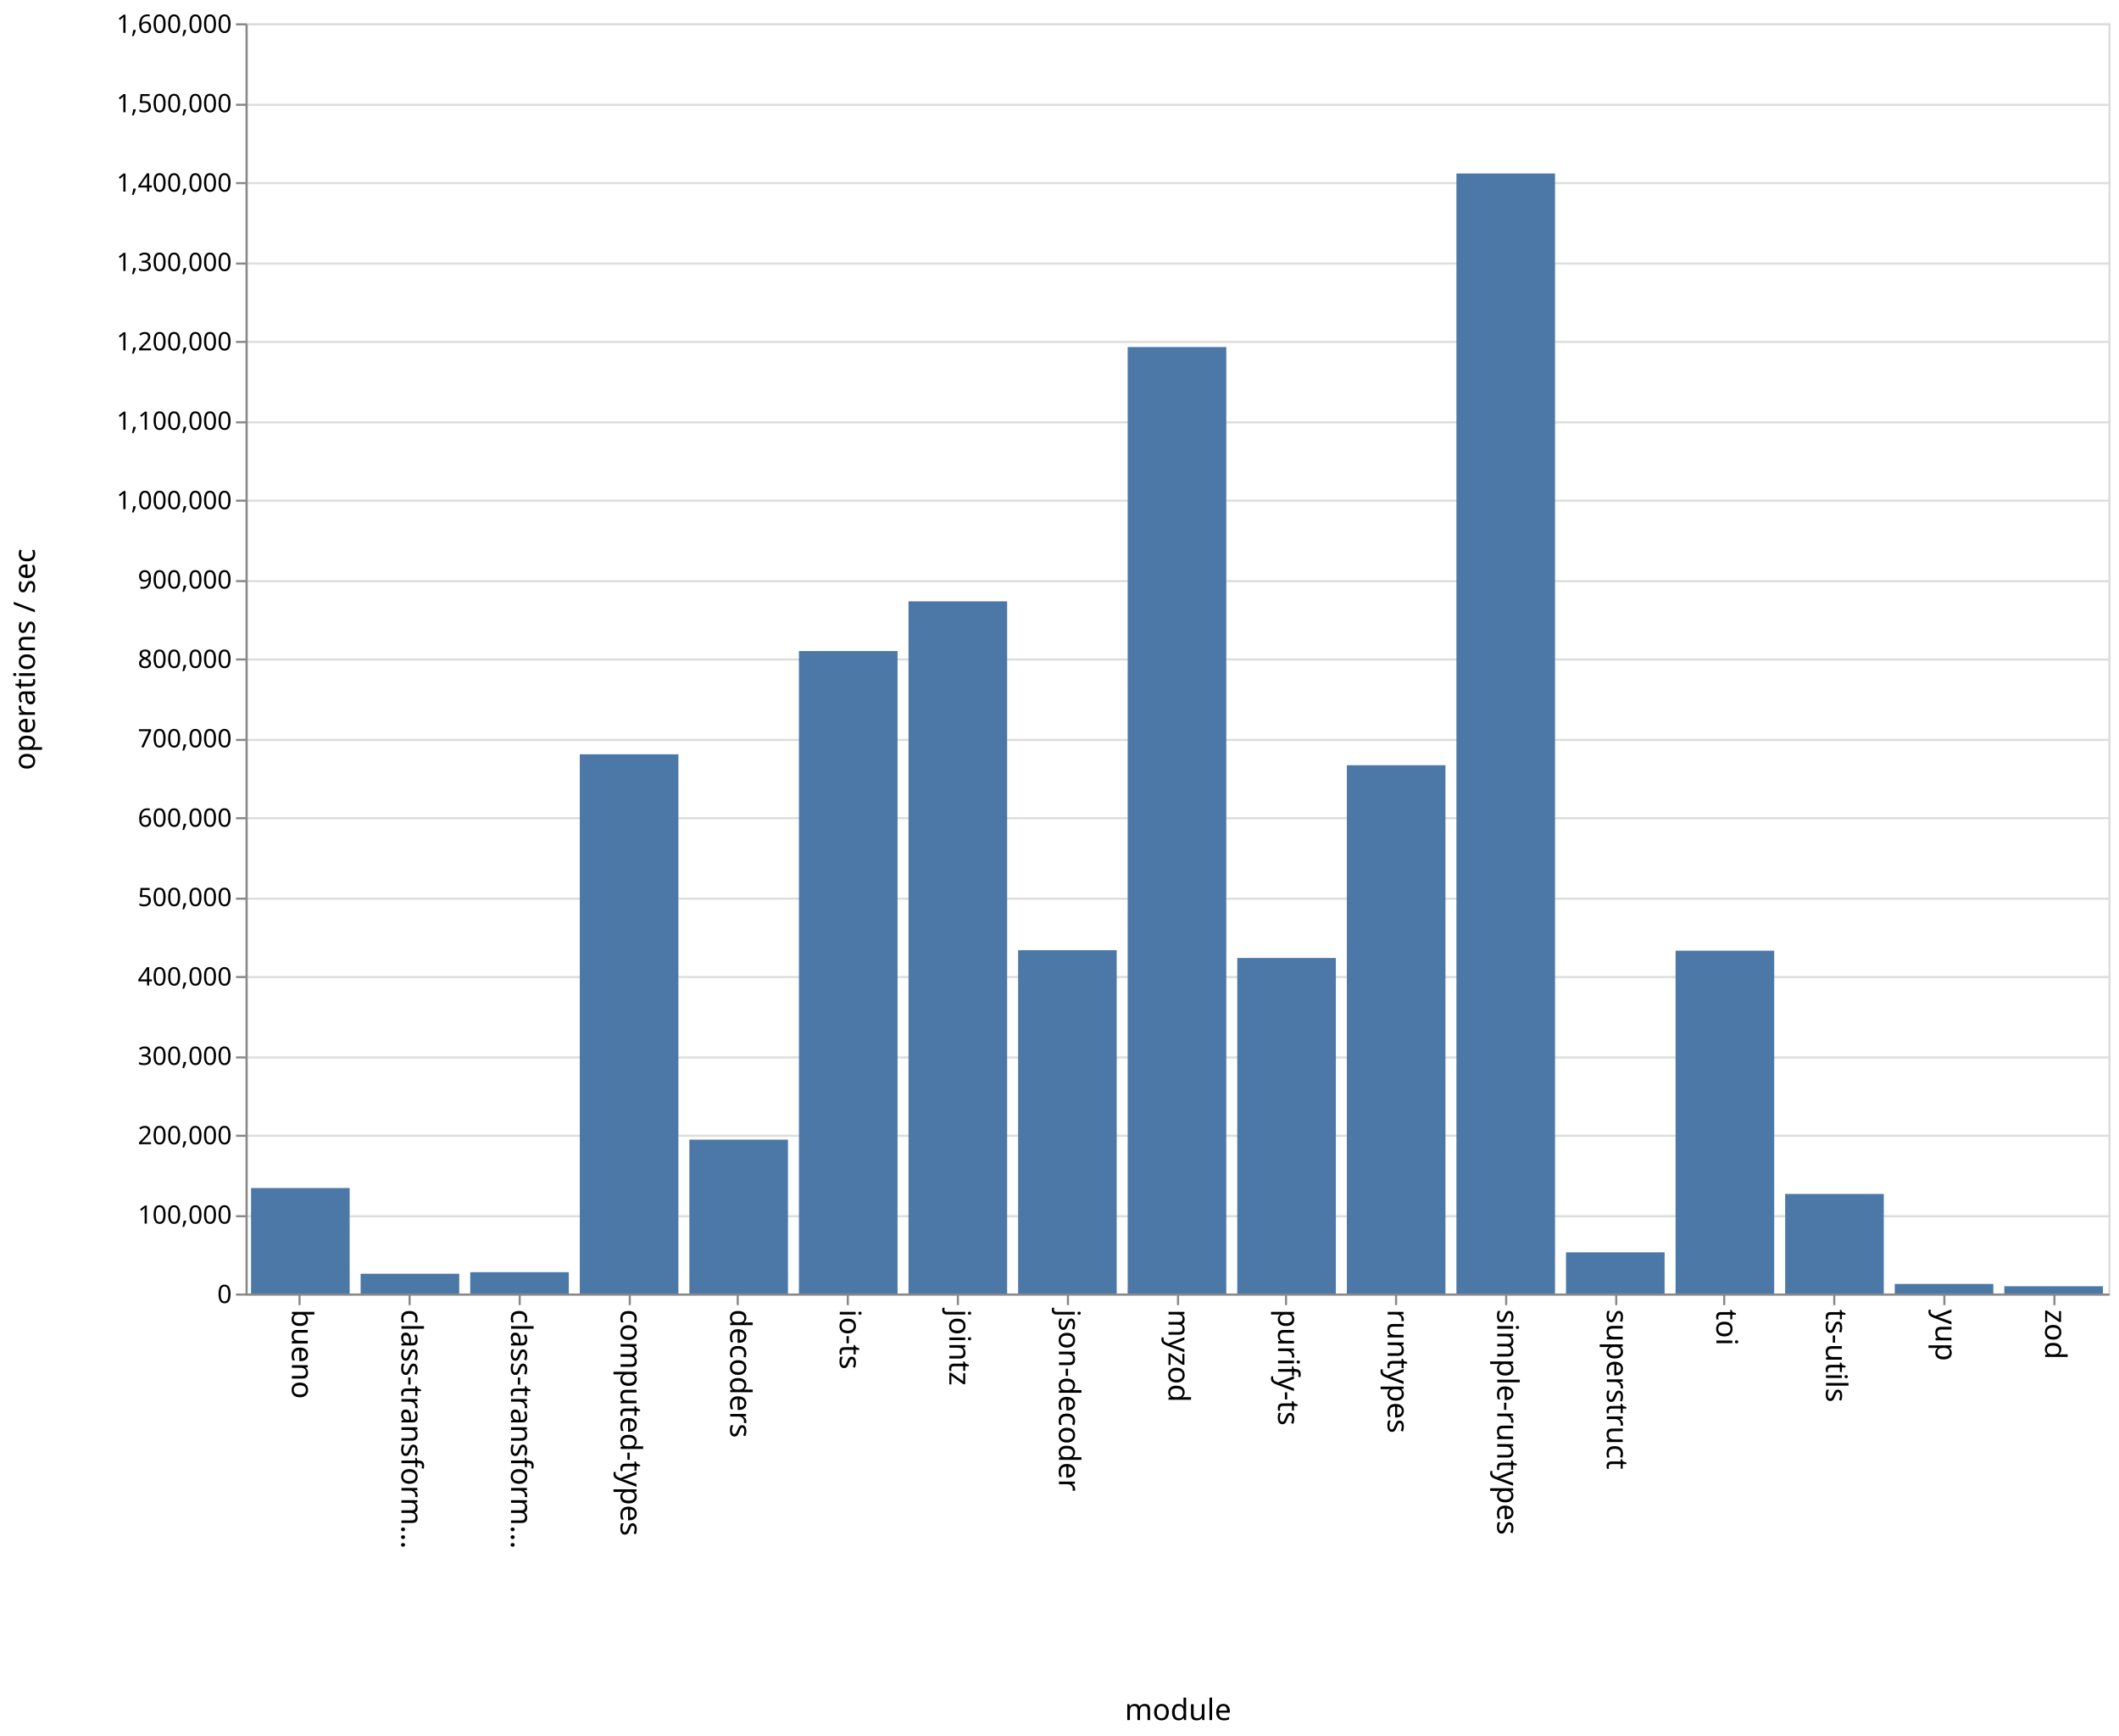
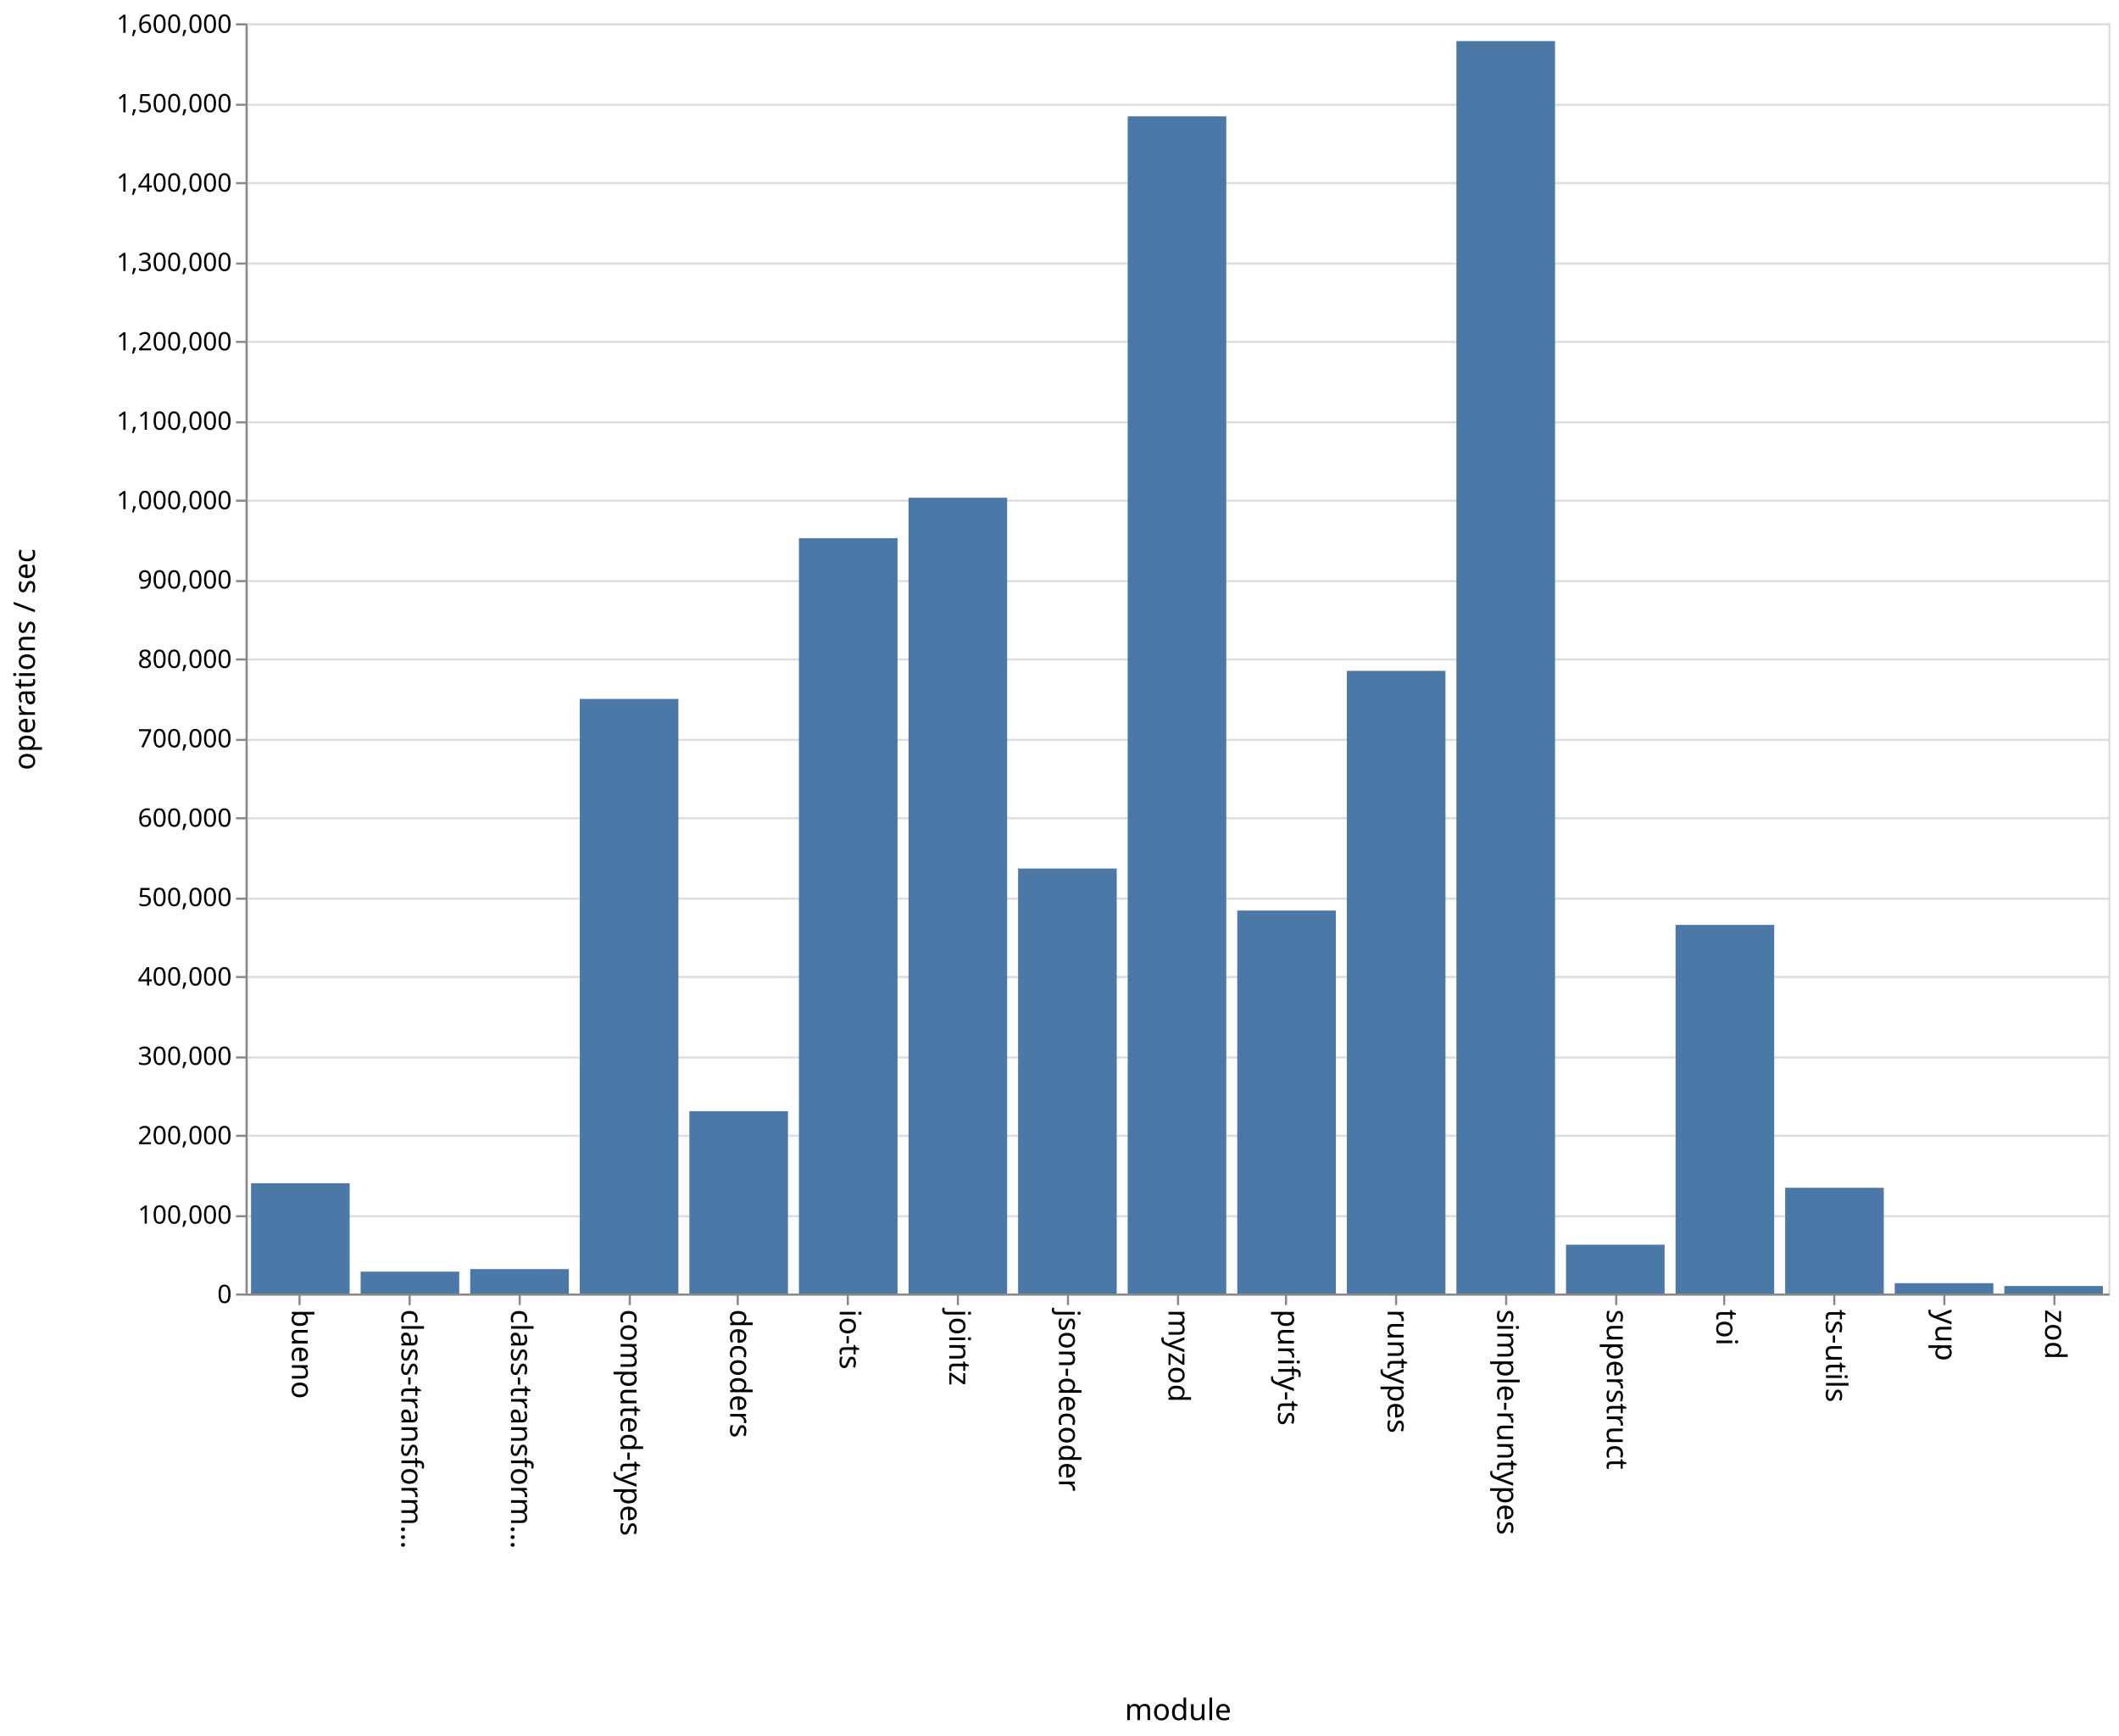
<svg xmlns="http://www.w3.org/2000/svg" class="marks" width="1001" height="820">
  <path fill="#fff" d="M0 0h1001v820H0z" />
  <g class="mark-group role-frame root" aria-roledescription="group mark container" fill="none" stroke-miterlimit="10">
    <path class="background" aria-hidden="true" d="M116.5 11.5h880v600h-880z" stroke="#ddd" />
    <g class="mark-group role-axis" aria-roledescription="axis" aria-label="Y-axis for a linear scale with values from 0 to 1,600,000">
      <path class="background" aria-hidden="true" d="M116.5 11.5z" pointer-events="none" />
      <g class="mark-rule role-axis-grid" pointer-events="none" stroke="#ddd">
        <path d="M116.5 611.5h880M116.5 574.5h880M116.5 536.5h880M116.5 499.5h880M116.5 461.5h880M116.5 424.5h880M116.5 386.5h880M116.5 349.5h880M116.5 311.5h880M116.5 274.5h880M116.5 236.5h880M116.5 199.5h880M116.5 161.5h880M116.5 124.5h880M116.5 86.5h880M116.5 49.5h880M116.5 11.5h880" />
      </g>
    </g>
    <g class="mark-group role-axis" aria-roledescription="axis" aria-label="X-axis titled 'module' for a discrete scale with 17 values: bueno, class-transformer-validator-async, class-transformer-validator-sync, computed-types, decoders, ending with zod">
      <path class="background" aria-hidden="true" d="M116.5 611.5z" pointer-events="none" />
      <g class="mark-rule role-axis-tick" pointer-events="none" stroke="#888">
        <path d="M141.5 611.5v5M193.5 611.5v5M245.5 611.5v5M297.5 611.5v5M348.5 611.5v5M400.5 611.5v5M452.5 611.5v5M504.5 611.5v5M556.5 611.5v5M607.5 611.5v5M659.5 611.5v5M711.5 611.5v5M763.5 611.5v5M814.5 611.5v5M866.5 611.5v5M918.5 611.5v5M970.5 611.5v5" />
      </g>
      <g class="mark-text role-axis-label" pointer-events="none" font-family="sans-serif" font-size="14" fill="#000">
        <text transform="rotate(90 -240.309 378.191)">
                    bueno
                </text>
        <text transform="rotate(90 -214.426 404.074)">
                    class-transform…
                </text>
        <text transform="rotate(90 -188.544 429.956)">
                    class-transform…
                </text>
        <text transform="rotate(90 -162.662 455.838)">
                    computed-types
                </text>
        <text transform="rotate(90 -136.78 481.72)">
                    decoders
                </text>
        <text transform="rotate(90 -110.897 507.603)">
                    io-ts
                </text>
        <text transform="rotate(90 -85.015 533.485)">
                    jointz
                </text>
        <text transform="rotate(90 -59.132 559.368)">
                    json-decoder
                </text>
        <text transform="rotate(90 -33.25 585.25)">
                    myzod
                </text>
        <text transform="rotate(90 -7.368 611.132)">
                    purify-ts
                </text>
        <text transform="rotate(90 18.515 637.015)">
                    runtypes
                </text>
        <text transform="rotate(90 44.397 662.897)">
                    simple-runtypes
                </text>
        <text transform="rotate(90 70.28 688.78)">
                    superstruct
                </text>
        <text transform="rotate(90 96.162 714.662)">
                    toi
                </text>
        <text transform="rotate(90 122.044 740.544)">
                    ts-utils
                </text>
        <text transform="rotate(90 147.926 766.426)">
                    yup
                </text>
        <text transform="rotate(90 173.809 792.309)">
                    zod
                </text>
      </g>
      <path stroke="#888" d="M116.5 611.5h880" pointer-events="none" />
      <text text-anchor="middle" transform="translate(556.5 812.5)" font-family="sans-serif" font-size="14" fill="#000" pointer-events="none">
                module
            </text>
    </g>
    <g class="mark-group role-axis" aria-roledescription="axis" aria-label="Y-axis titled 'operations / sec' for a linear scale with values from 0 to 1,600,000">
      <path class="background" aria-hidden="true" d="M116.5 11.5z" pointer-events="none" />
      <g class="mark-rule role-axis-tick" pointer-events="none" stroke="#888">
        <path d="M116.5 611.5h-5M116.5 574.5h-5M116.5 536.5h-5M116.5 499.5h-5M116.5 461.5h-5M116.5 424.5h-5M116.5 386.5h-5M116.5 349.5h-5M116.5 311.5h-5M116.5 274.5h-5M116.5 236.5h-5M116.5 199.5h-5M116.5 161.5h-5M116.5 124.5h-5M116.5 86.5h-5M116.5 49.5h-5M116.5 11.5h-5" />
      </g>
      <g class="mark-text role-axis-label" pointer-events="none" text-anchor="end" font-family="sans-serif" font-size="12" fill="#000">
        <text transform="translate(109.5 615.5)">
                    0
                </text>
        <text transform="translate(109.5 578)">
                    100,000
                </text>
        <text transform="translate(109.5 540.5)">
                    200,000
                </text>
        <text transform="translate(109.5 503)">
                    300,000
                </text>
        <text transform="translate(109.5 465.5)">
                    400,000
                </text>
        <text transform="translate(109.5 428)">
                    500,000
                </text>
        <text transform="translate(109.5 390.5)">
                    600,000
                </text>
        <text transform="translate(109.5 353)">
                    700,000
                </text>
        <text transform="translate(109.5 315.5)">
                    800,000
                </text>
        <text transform="translate(109.5 278)">
                    900,000
                </text>
        <text transform="translate(109.5 240.5)">
                    1,000,000
                </text>
        <text transform="translate(109.5 203)">
                    1,100,000
                </text>
        <text transform="translate(109.5 165.5)">
                    1,200,000
                </text>
        <text transform="translate(109.5 128)">
                    1,300,000
                </text>
        <text transform="translate(109.5 90.5)">
                    1,400,000
                </text>
        <text transform="translate(109.5 53)">
                    1,500,000
                </text>
        <text transform="translate(109.5 15.5)">
                    1,600,000
                </text>
      </g>
      <path stroke="#888" d="M116.5 611.5v-600" pointer-events="none" />
      <text text-anchor="middle" transform="rotate(-90 164 147.5)" font-family="sans-serif" font-size="14" fill="#000" pointer-events="none">
                operations / sec
            </text>
    </g>
    <g class="mark-rect role-mark marks" aria-roledescription="rect mark container" fill="#4c78a8">
-       <path d="M118.588 561.175h46.588V611h-46.588zM170.353 601.664h46.588V611h-46.588zM222.118 600.929h46.588V611h-46.588zM273.882 356.308h46.589V611h-46.589zM325.647 538.337h46.588V611h-46.588zM377.412 307.538H424V611h-46.588zM429.176 284.052h46.589V611h-46.589zM480.941 448.83h46.588V611h-46.588zM532.706 163.926h46.588V611h-46.588zM584.47 452.508h46.589V611H584.47zM636.235 361.443h46.589V611h-46.589zM688 81.959h46.588V611H688zM739.765 591.553h46.588V611h-46.588zM791.53 449.052h46.588V611h-46.589zM843.294 563.963h46.588V611h-46.588zM895.059 606.485h46.588V611H895.06zM946.824 607.577h46.588V611h-46.588z" />
+       <path d="M118.588 558.91h46.588V611h-46.588zM170.353 600.674h46.588V611h-46.588zM222.118 599.48h46.588V611h-46.588zM273.882 330.14h46.589V611h-46.589zM325.647 524.9h46.588V611h-46.588zM377.412 254.237H424V611h-46.588zM429.176 235.114h46.589V611h-46.589zM480.941 410.26h46.588V611h-46.588zM532.706 54.964h46.588V611h-46.588zM584.47 430.106h46.589V611H584.47zM636.235 316.88h46.589V611h-46.589zM688 19.417h46.588V611H688zM739.765 587.957h46.588V611h-46.588zM791.53 436.882h46.588V611h-46.589zM843.294 561.078h46.588V611h-46.588zM895.059 606.114h46.588V611H895.06zM946.824 607.465h46.588V611h-46.588z" />
    </g>
  </g>
</svg>
